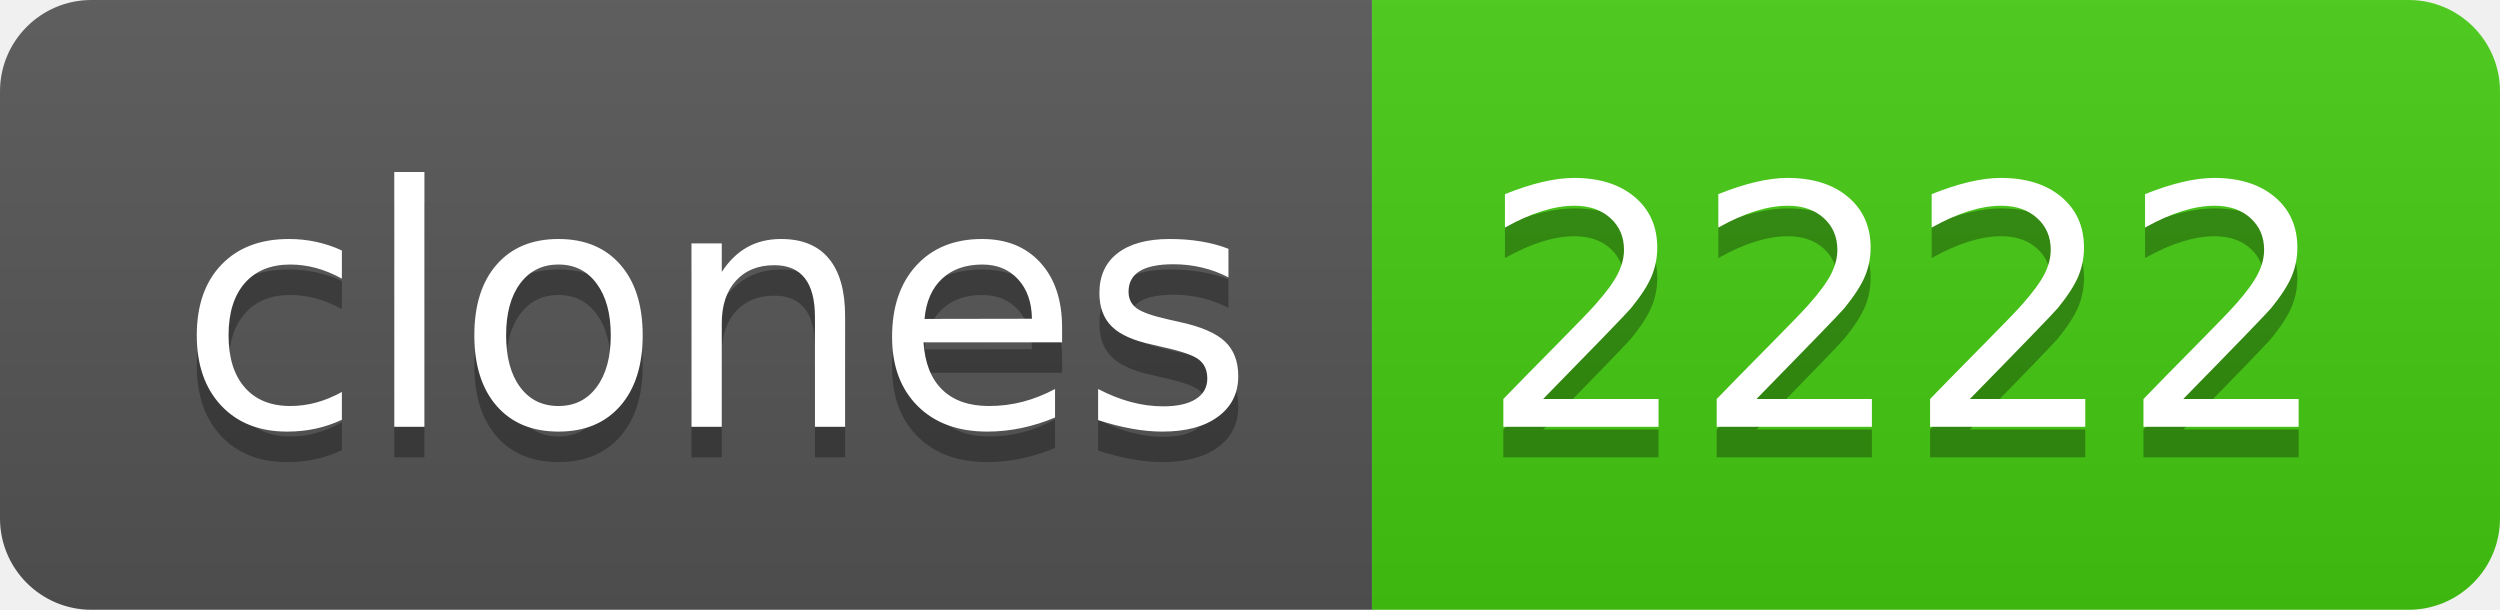
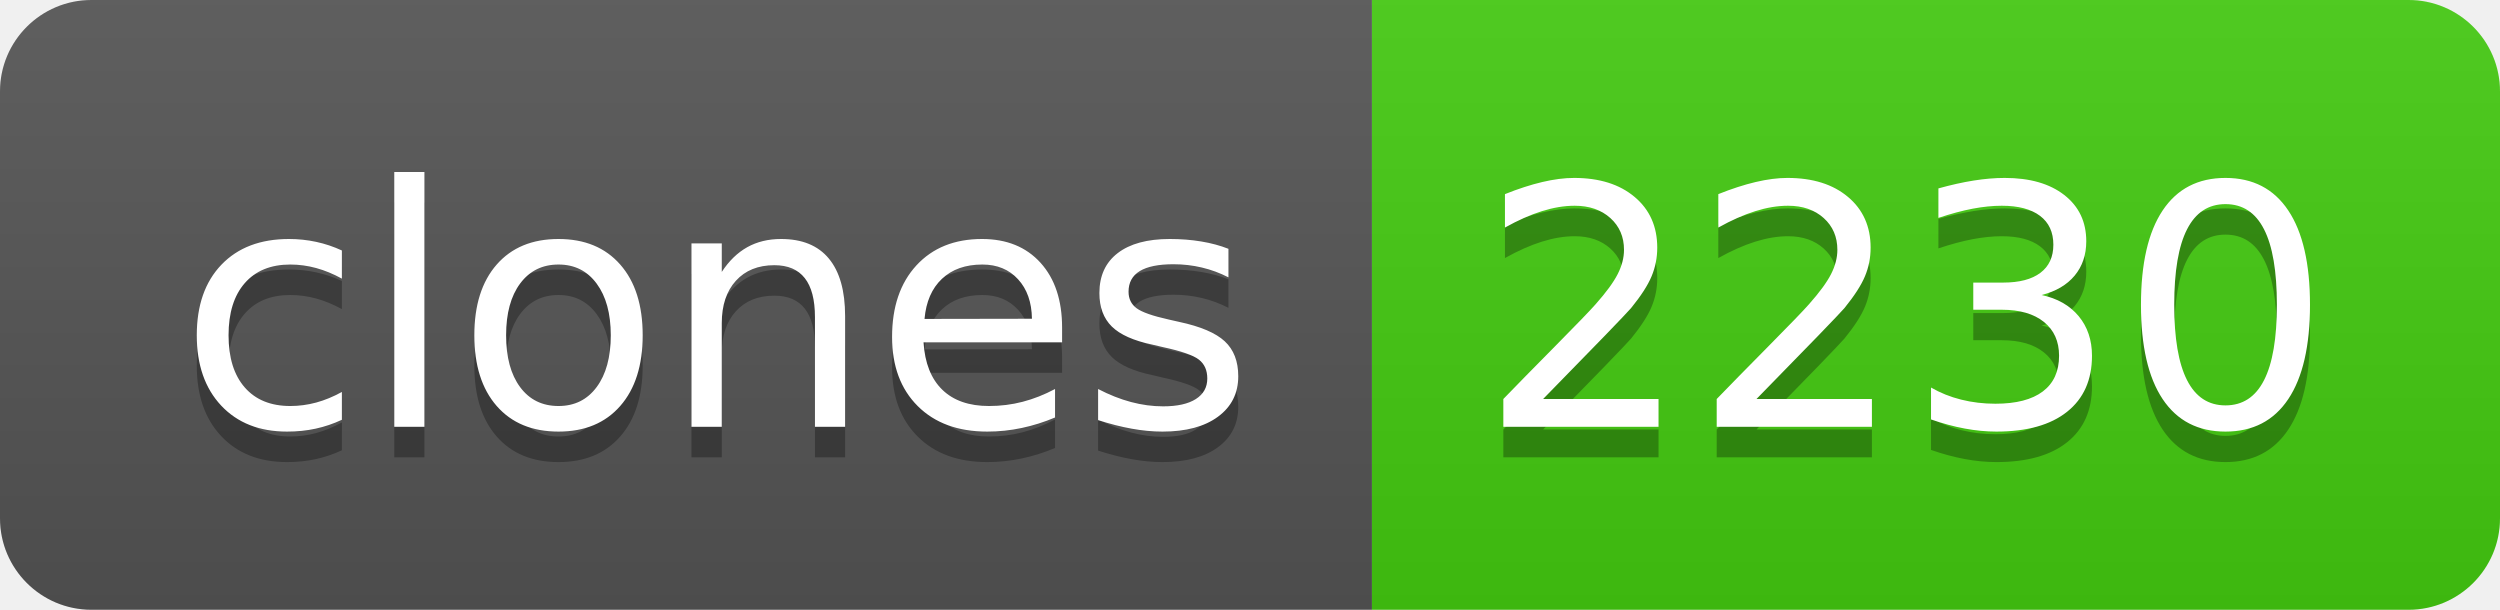
- <svg xmlns="http://www.w3.org/2000/svg" width="82" height="20" role="img" aria-label="clones: 2222">
+ <svg xmlns="http://www.w3.org/2000/svg" width="82" height="20" role="img" aria-label="clones: 2230">
  <linearGradient id="s" x2="0" y2="100%">
    <stop offset="0" stop-color="#bbb" stop-opacity=".1" />
    <stop offset="1" stop-opacity=".1" />
  </linearGradient>
  <clipPath id="r">
    <rect width="82" height="20" rx="3" fill="#fff" />
  </clipPath>
  <g clip-path="url(#r)">
    <rect width="45" height="20" fill="#555" />
    <rect x="45" width="37" height="20" fill="#4c1" />
    <rect width="82" height="20" fill="url(#s)" />
  </g>
  <g fill="#fff" text-anchor="middle" font-family="Verdana,Geneva,DejaVu Sans,sans-serif" text-rendering="geometricPrecision" font-size="110">
    <text aria-hidden="true" x="235" y="150" fill="#010101" fill-opacity=".3" transform="scale(.1)" textLength="350">clones</text>
    <text x="235" y="140" transform="scale(.1)" fill="#fff" textLength="350">clones</text>
-     <text aria-hidden="true" x="625" y="150" fill="#010101" fill-opacity=".3" transform="scale(.1)" textLength="270">2222</text>
-     <text x="625" y="140" transform="scale(.1)" fill="#fff" textLength="270">2222</text>
+     <text aria-hidden="true" x="625" y="150" fill="#010101" fill-opacity=".3" transform="scale(.1)" textLength="270">2230</text>
+     <text x="625" y="140" transform="scale(.1)" fill="#fff" textLength="270">2230</text>
  </g>
</svg>
